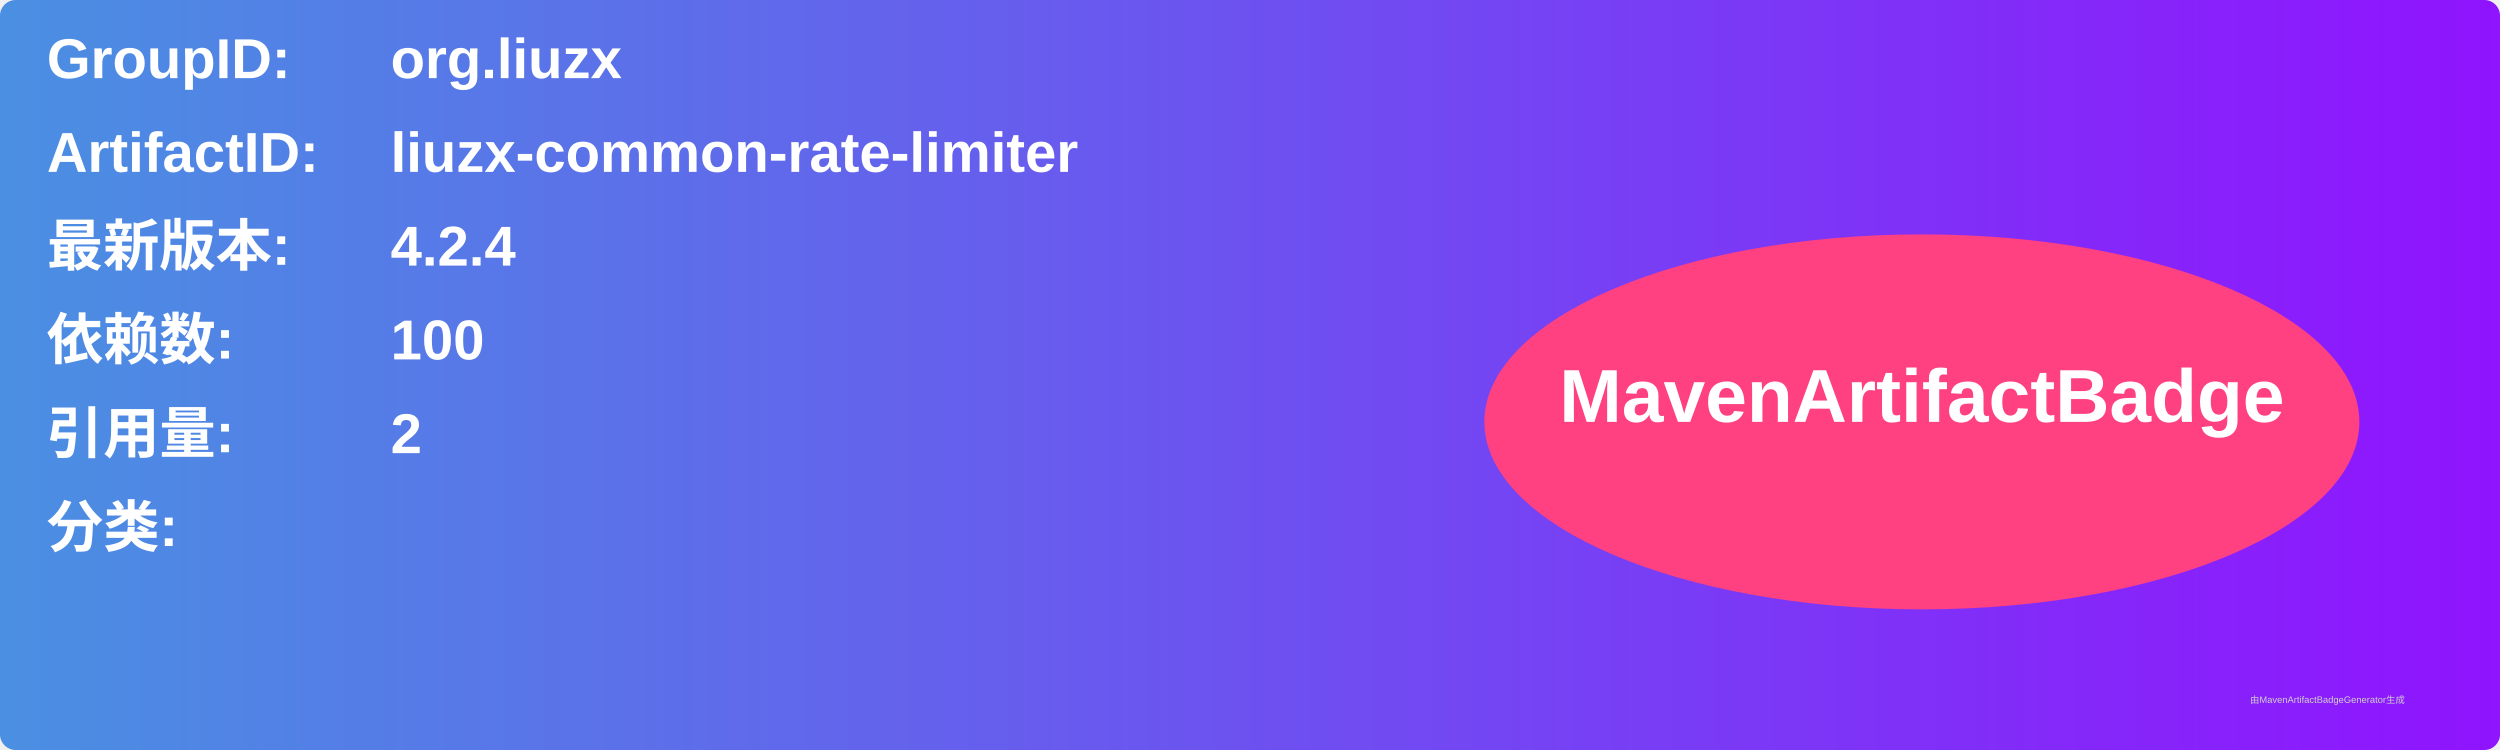
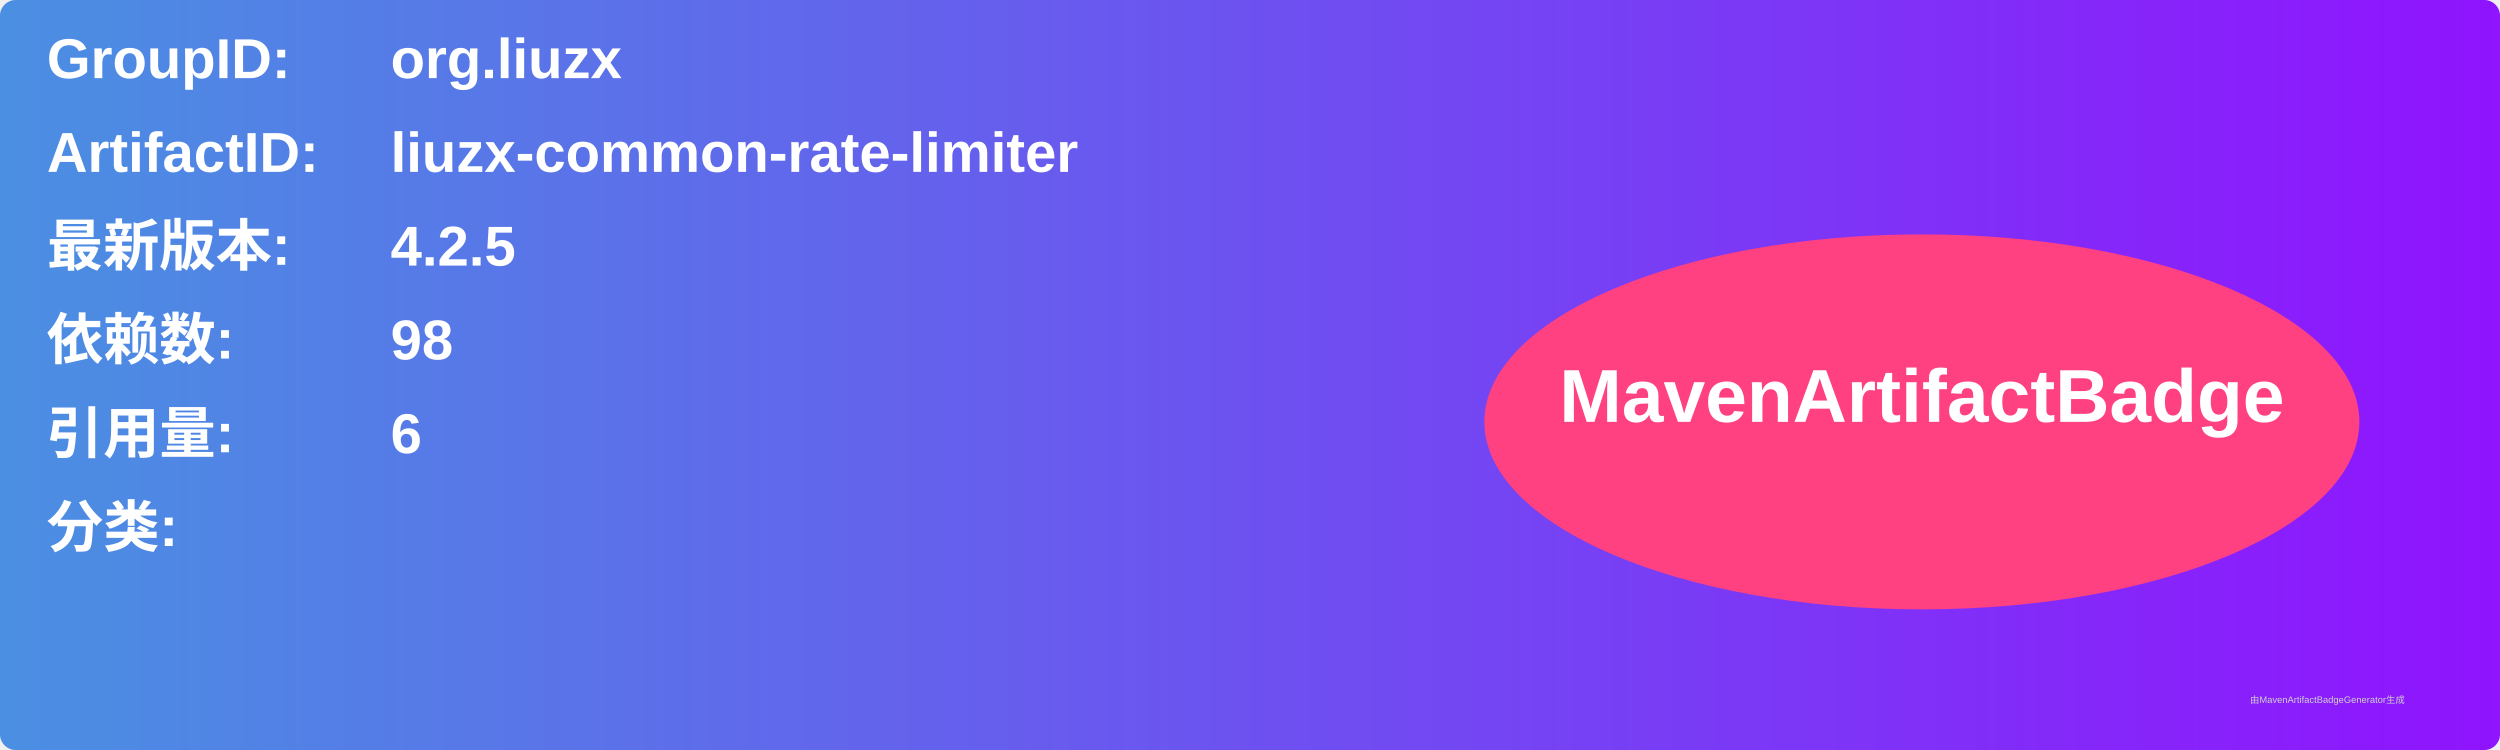
<svg xmlns="http://www.w3.org/2000/svg" width="800" height="240" viewBox="0 0 800 240">
  <linearGradient id="grad" x1="0%" y1="0%" x2="100%" y2="0%">
    <stop offset="0%" stop-color="#4a90e2" />
    <stop offset="100%" stop-color="#9013fe" />
  </linearGradient>
  <rect width="100%" height="100%" rx="5" ry="5" fill="url(#grad)" />
  <g transform="translate(15, 15)">
    <text x="0" y="10" font-family="Arial" font-size="18" fill="white" font-weight="bold" width="260">GroupID:</text>
    <text x="110" y="10" font-family="Arial" font-size="18" fill="white" font-weight="bold" width="460">org.liuzx</text>
    <text x="0" y="40" font-family="Arial" font-size="18" fill="white" font-weight="bold" width="260">ArtifactID:</text>
    <text x="110" y="40" font-family="Arial" font-size="18" fill="white" font-weight="bold" width="460">liuzx-common-rate-limiter</text>
    <text x="0" y="70" font-family="Arial" font-size="18" fill="white" font-weight="bold">最新版本:</text>
    <text x="110" y="70" font-family="Arial" font-size="18" fill="white" font-weight="bold">
-       <tspan font-weight="bold">4.2.4</tspan>
+       <tspan font-weight="bold">4.2.5</tspan>
    </text>
    <text x="0" y="100" font-family="Arial" font-size="18" fill="white" font-weight="bold">依赖数: </text>
    <text x="110" y="100" font-family="Arial" font-size="18" fill="white">
-       <tspan font-weight="bold">100</tspan>
+       <tspan font-weight="bold">98</tspan>
    </text>
    <text x="0" y="130" font-family="Arial" font-size="18" fill="white" font-weight="bold">引用量: </text>
    <text x="110" y="130" font-family="Arial" font-size="18" fill="white">
-       <tspan font-weight="bold">2</tspan>
+       <tspan font-weight="bold">6</tspan>
    </text>
    <text x="0" y="160" font-family="Arial" font-size="18" fill="white" font-weight="bold">分类:</text>
    <text x="10" y="190" font-family="Arial" font-size="10" fill="white">
      <tspan font-weight="bold" />
    </text>
    <ellipse cx="600" cy="120" rx="140" ry="60" fill="#ff4081" />
    <text x="600" y="120" text-anchor="middle" font-family="Arial" font-size="24" fill="white" font-weight="bold">MavenArtifactBadge</text>
  </g>
  <text x="720" y="225" font-family="Arial" font-size="3" fill="#d0d0d0">由MavenArtifactBadgeGenerator生成</text>
</svg>
